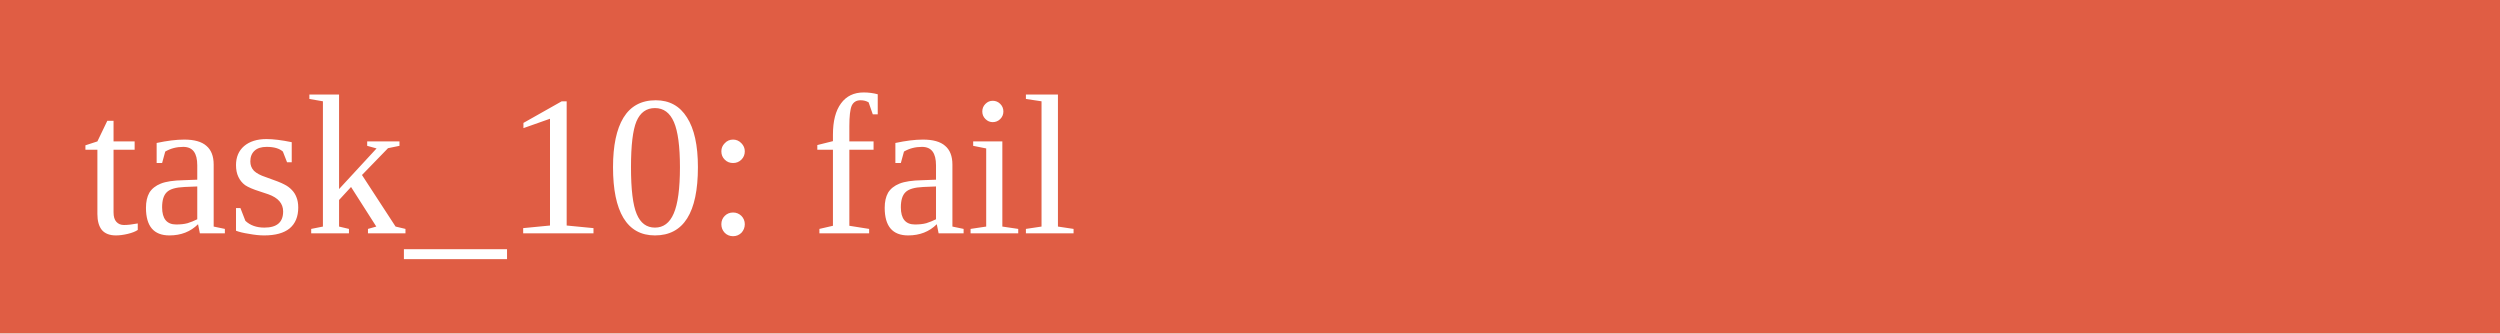
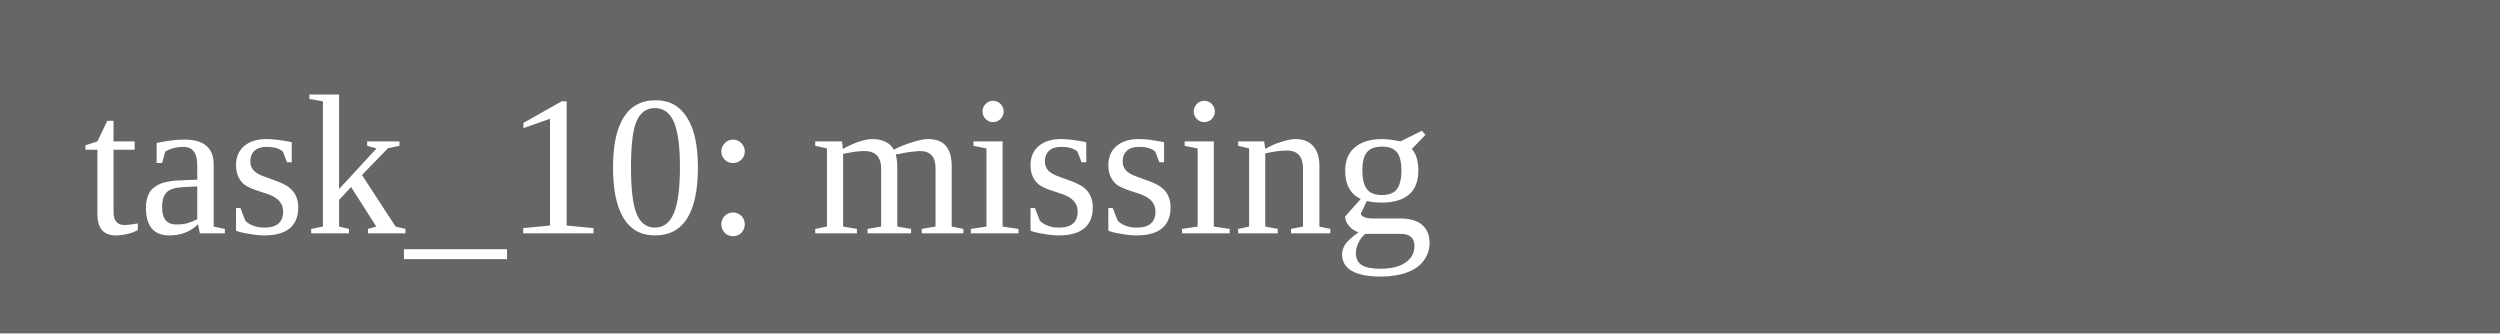
<svg xmlns="http://www.w3.org/2000/svg" width="150" height="20">
-   <rect width="150" height="20" fill="#e05d44" />
-   <text x="5" y="14" fill="white">task_10: fail</text>
+   <rect width="150" height="20" fill="#666" />
+   <text x="5" y="14" fill="white">task_10: missing</text>
</svg>
